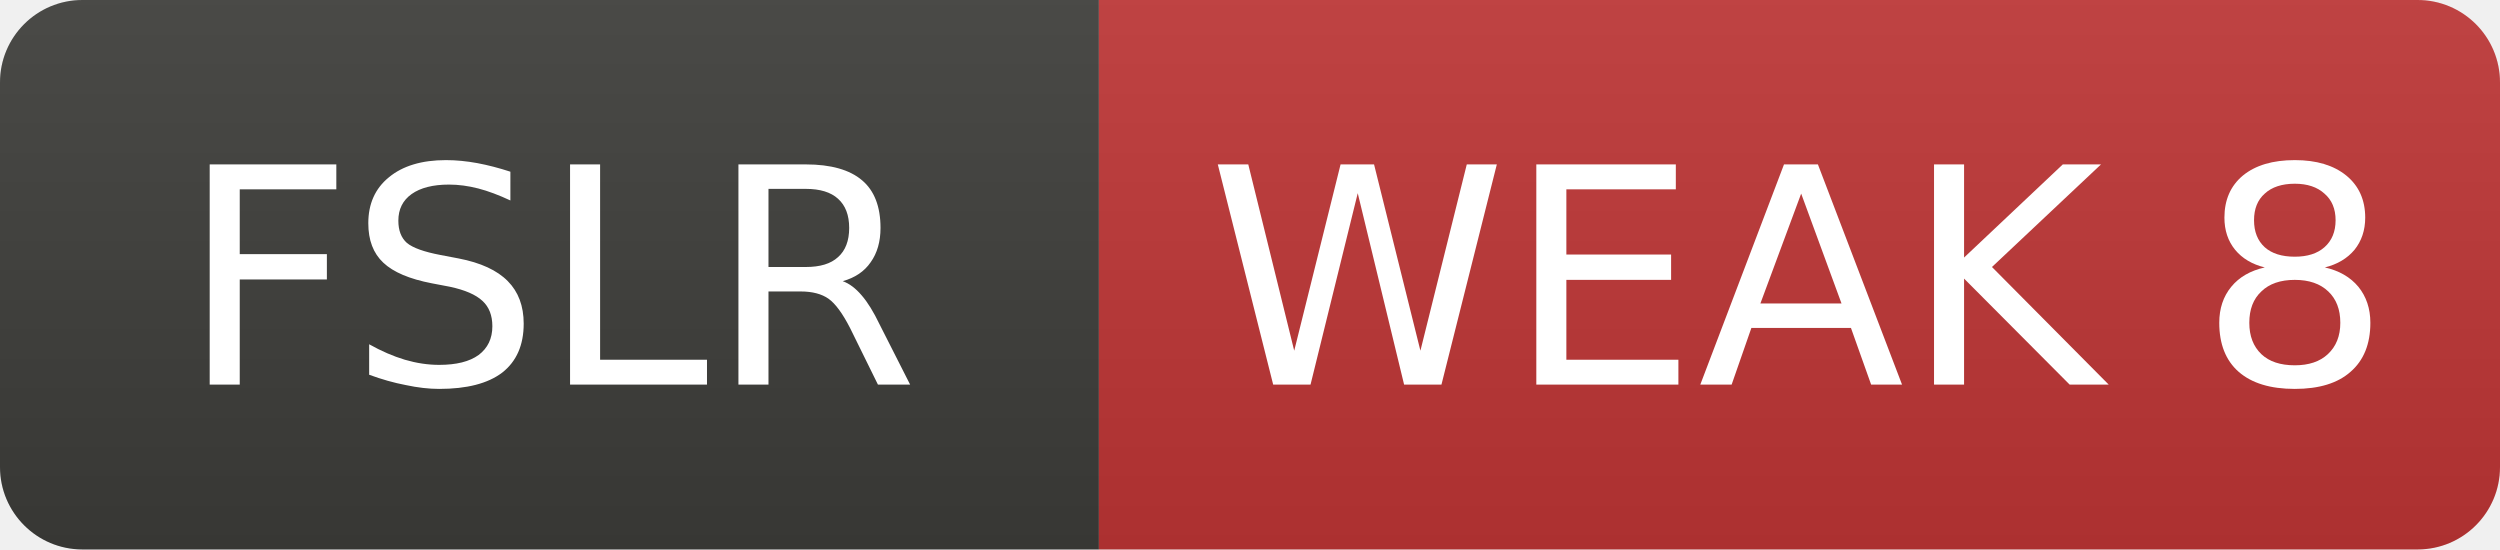
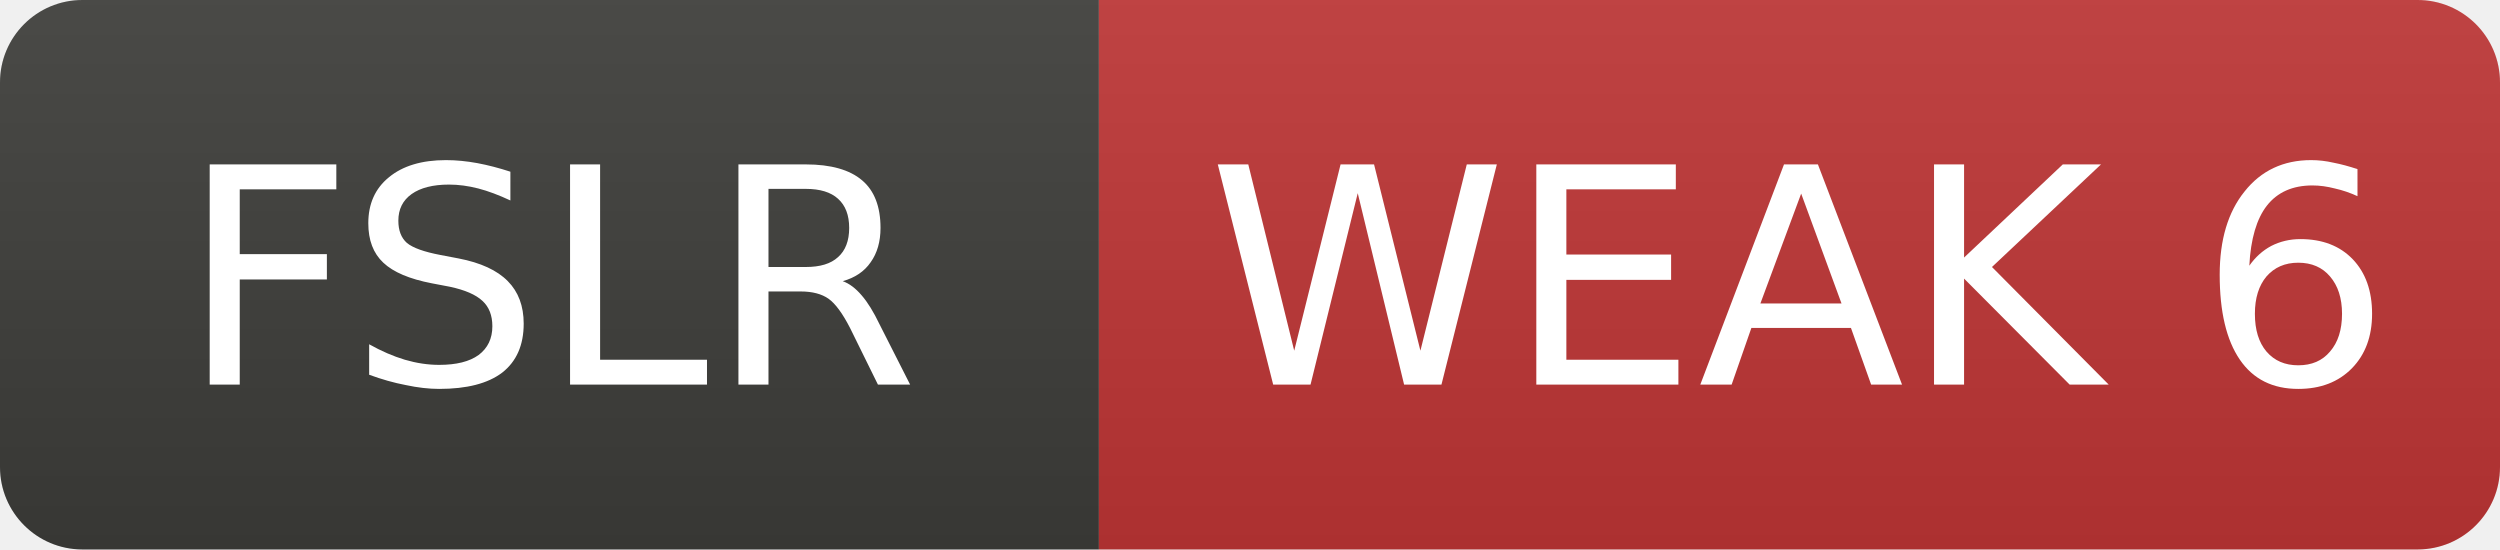
- <svg xmlns="http://www.w3.org/2000/svg" width="91" height="20" role="img" aria-label="FSLR: WEAK 8">
+ <svg xmlns="http://www.w3.org/2000/svg" width="91" height="20" role="img" aria-label="FSLR: WEAK 6">
  <linearGradient id="s" x2="0" y2="100%">
    <stop offset="0" stop-color="#bbb" stop-opacity=".1" />
    <stop offset="1" stop-opacity=".1" />
  </linearGradient>
  <clipPath id="r">
    <rect width="91" height="20" rx="3" fill="#fff" />
  </clipPath>
  <g clip-path="url(#r)">
    <rect width="40" height="20" fill="#3d3d3a" />
    <rect x="40" width="51" height="20" fill="#c03636" />
    <rect width="91" height="20" fill="url(#s)" />
  </g>
  <g fill="#fff" text-anchor="middle" font-family="Verdana,Geneva,DejaVu Sans,sans-serif" font-size="11">
    <text x="20.0" y="14">FSLR</text>
-     <text x="65.5" y="14">WEAK 8</text>
+     <text x="65.5" y="14">WEAK 6</text>
  </g>
</svg>
